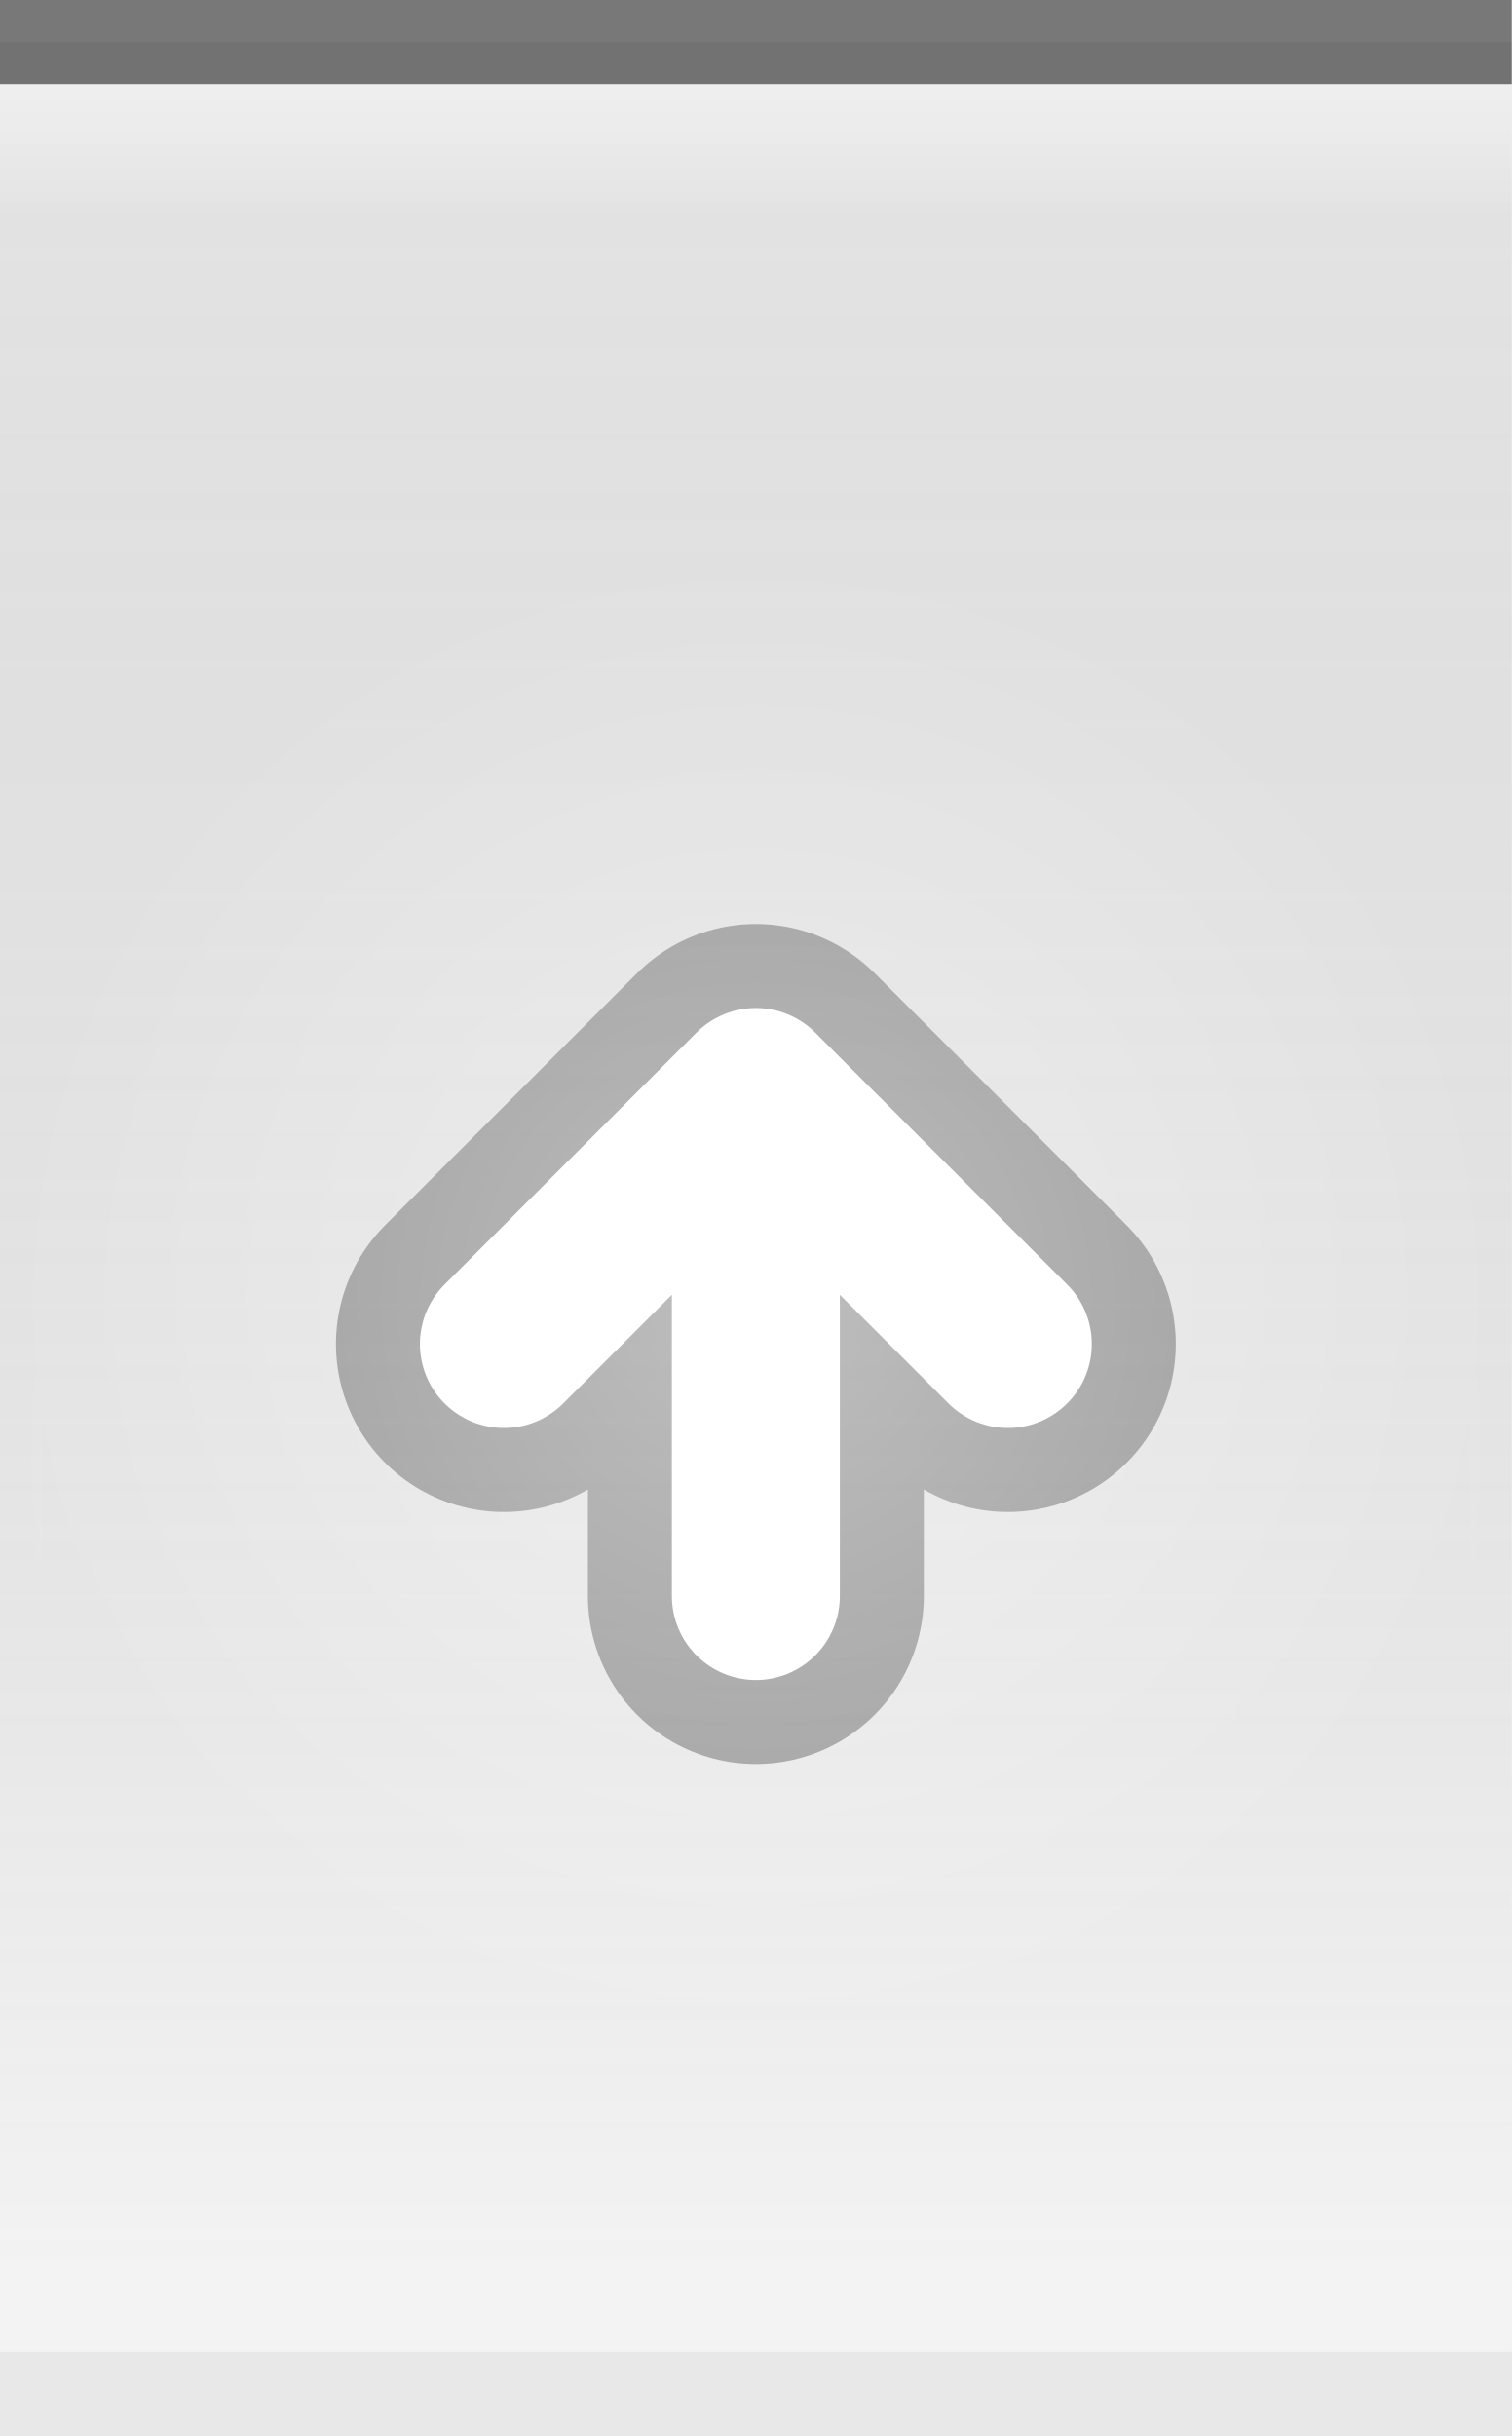
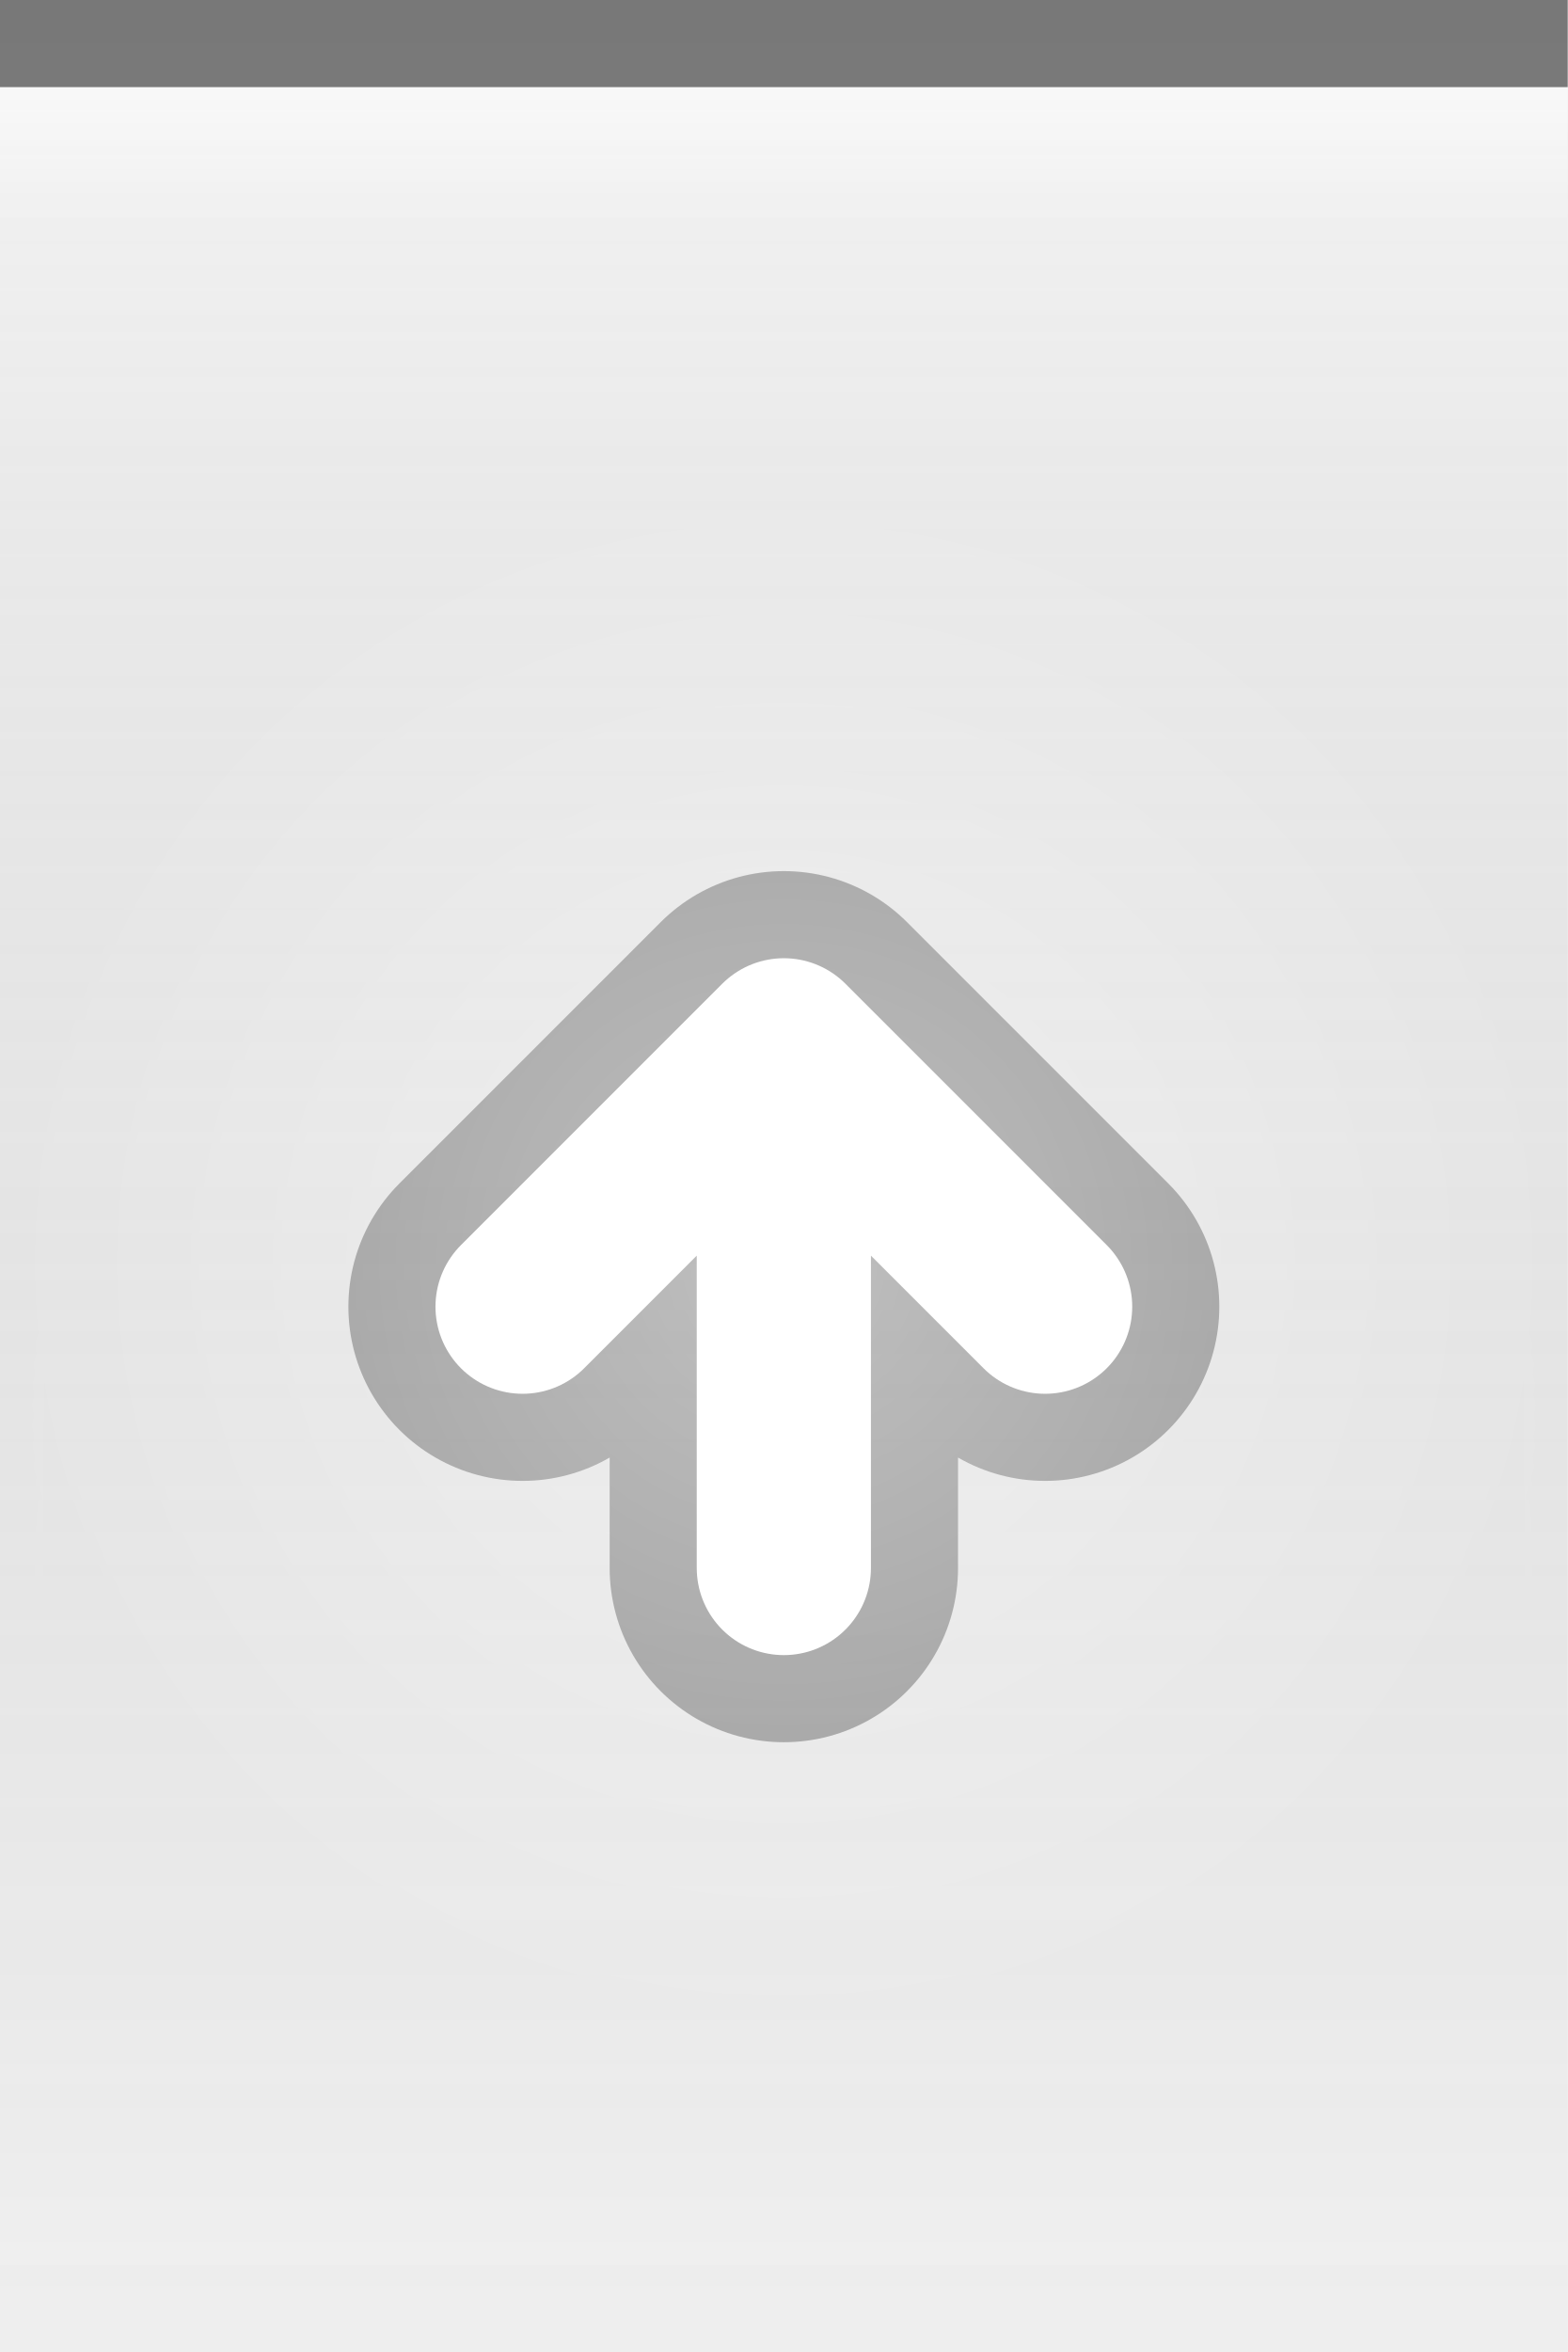
- <svg xmlns="http://www.w3.org/2000/svg" xmlns:xlink="http://www.w3.org/1999/xlink" width="18" height="29" id="svg2" version="1.0">
+ <svg xmlns="http://www.w3.org/2000/svg" xmlns:xlink="http://www.w3.org/1999/xlink" width="18" height="27" id="svg2" version="1.0">
  <defs id="defs4">
    <linearGradient id="linearGradient5873">
      <stop id="stop5875" offset="0" style="stop-color:white;stop-opacity:0.75;" />
      <stop style="stop-color:white;stop-opacity:0;" offset="1" id="stop5877" />
    </linearGradient>
    <linearGradient id="linearGradient5847">
-       <stop style="stop-color:black;stop-opacity:0.05;" offset="0" id="stop5849" />
-       <stop id="stop5851" offset="1" style="stop-color:white;stop-opacity:0.20;" />
+       <stop style="stop-color:white;stop-opacity:0.20;" offset="0" id="stop5849" />
+       <stop id="stop5851" offset="1" style="stop-color:black;stop-opacity:0;" />
    </linearGradient>
-     <linearGradient xlink:href="#linearGradient5847" id="linearGradient6945" gradientUnits="userSpaceOnUse" x1="0" y1="0.5" x2="0" y2="27" gradientTransform="matrix(1.15,0,0,1,0,0)" />
+     <linearGradient xlink:href="#linearGradient5847" id="linearGradient6945" gradientUnits="userSpaceOnUse" x1="0" y1="0.5" x2="0" y2="26.5" gradientTransform="matrix(1.15,0,0,1,0,0)" />
    <linearGradient xlink:href="#linearGradient5873" id="linearGradient6962" x1="0" y1="1" x2="0" y2="8" gradientUnits="userSpaceOnUse" gradientTransform="matrix(1,0,0,0.2,0,1)" />
    <radialGradient xlink:href="#linearGradient5873" id="radialGradient3087" cx="9" cy="12.5" fx="9" fy="12.5" r="9" gradientTransform="matrix(1,0,0,1.0,0,0.5)" gradientUnits="userSpaceOnUse" />
    <radialGradient xlink:href="#linearGradient5873" id="radialGradient3095" cx="9" cy="9" fx="9" fy="9" r="9" gradientTransform="matrix(1,0,0,1.0,0,0.5)" gradientUnits="userSpaceOnUse" />
  </defs>
  <g id="layer2" style="display:inline">
-     <path style="fill:url(#linearGradient6945);fill-opacity:1;fill-rule:evenodd;stroke:none;stroke-width:1;stroke-linecap:square;stroke-linejoin:miter;stroke-miterlimit:4;stroke-dasharray:none;stroke-opacity:1" d="M 0,0.5 L 18,0.5 C 18,0.5 18,29 18,29 L 0,29 L 0,0.5 z " id="path6057" />
+     <path style="fill:url(#linearGradient6945);fill-opacity:1;fill-rule:evenodd;stroke:none;stroke-width:1;stroke-linecap:square;stroke-linejoin:miter;stroke-miterlimit:4;stroke-dasharray:none;stroke-opacity:1" d="M 0,0.5 L 18,0.5 C 18,0.5 18,27 18,27 L 0,27 L 0,0.5 z " id="path6057" />
  </g>
  <g id="layer3">
-     <path style="fill:url(#linearGradient6962);fill-opacity:0.50;fill-rule:evenodd;stroke:none;stroke-width:1px;stroke-linecap:square;stroke-linejoin:miter;stroke-opacity:1" d="M 0,1 L 18,1 C 18,1 18,4 18,4 L 0,4 L 0,3 z " id="path6061" />
+     <path style="fill:url(#linearGradient6962);fill-opacity:0.60;fill-rule:evenodd;stroke:none;stroke-width:1px;stroke-linecap:square;stroke-linejoin:miter;stroke-opacity:1" d="M 0,1 L 18,1 C 18,1 18,4 18,4 L 0,4 L 0,3 z " id="path6061" />
  </g>
  <g id="layer1" style="display:inline">
    <path style="fill:none;fill-opacity:0.50;fill-rule:evenodd;stroke:black;stroke-width:1px;stroke-linecap:square;stroke-linejoin:miter;stroke-opacity:0.50" d="M 0.5,0.5 L 17.5,0.5" id="path6059" />
  </g>
  <g id="g3722">
-     <g style="display:inline" id="g1616" transform="translate(3,10)">
+     <g style="display:inline" id="g1616" transform="translate(3,9)">
      <path d="M 6,9 L 6,3 M 3,6 L 6,3 L 9,6" style="opacity:0.33;fill:none;fill-opacity:0.50;fill-rule:evenodd;stroke:black;stroke-width:4;stroke-linecap:round;stroke-linejoin:round;stroke-miterlimit:4;stroke-opacity:1;display:inline" id="path2605" />
      <path d="M 3,6 L 6,3 L 9,6 M 6,9 L 6,3" style="fill:none;fill-opacity:0.50;fill-rule:evenodd;stroke:white;stroke-width:2;stroke-linecap:round;stroke-linejoin:round;stroke-miterlimit:4;stroke-opacity:1;display:inline" id="path2620" />
    </g>
  </g>
  <g id="layer4">
-     <g id="g1789" transform="translate(0,6)">
-       <rect style="opacity:0.5;fill:url(#radialGradient3095);fill-opacity:1.0;stroke:url(#radialGradient3087);stroke-width:1;stroke-linecap:square;stroke-miterlimit:4;stroke-dasharray:none;stroke-opacity:1" id="rect3079" width="18" height="29" x="0" y="0" />
+     <g id="g1789" transform="translate(0,5)">
+       <rect style="opacity:0.5;fill:url(#radialGradient3095);fill-opacity:1.0;stroke:url(#radialGradient3087);stroke-width:1;stroke-linecap:square;stroke-miterlimit:4;stroke-dasharray:none;stroke-opacity:1" id="rect3079" width="18" height="27" x="0" y="0" />
    </g>
  </g>
  <g id="layer5">
-     <path style="fill:none;fill-opacity:0.50;fill-rule:evenodd;stroke:black;stroke-width:1px;stroke-linecap:square;stroke-linejoin:miter;stroke-opacity:0.05" d="M 0.5,28.5 L 17.5,28.5" id="path6989" />
+     <path style="fill:none;fill-opacity:0.50;fill-rule:evenodd;stroke:black;stroke-width:1px;stroke-linecap:square;stroke-linejoin:miter;stroke-opacity:0.01" d="M 0.5,26.5 L 17.5,26.5" id="path6989" />
  </g>
</svg>
